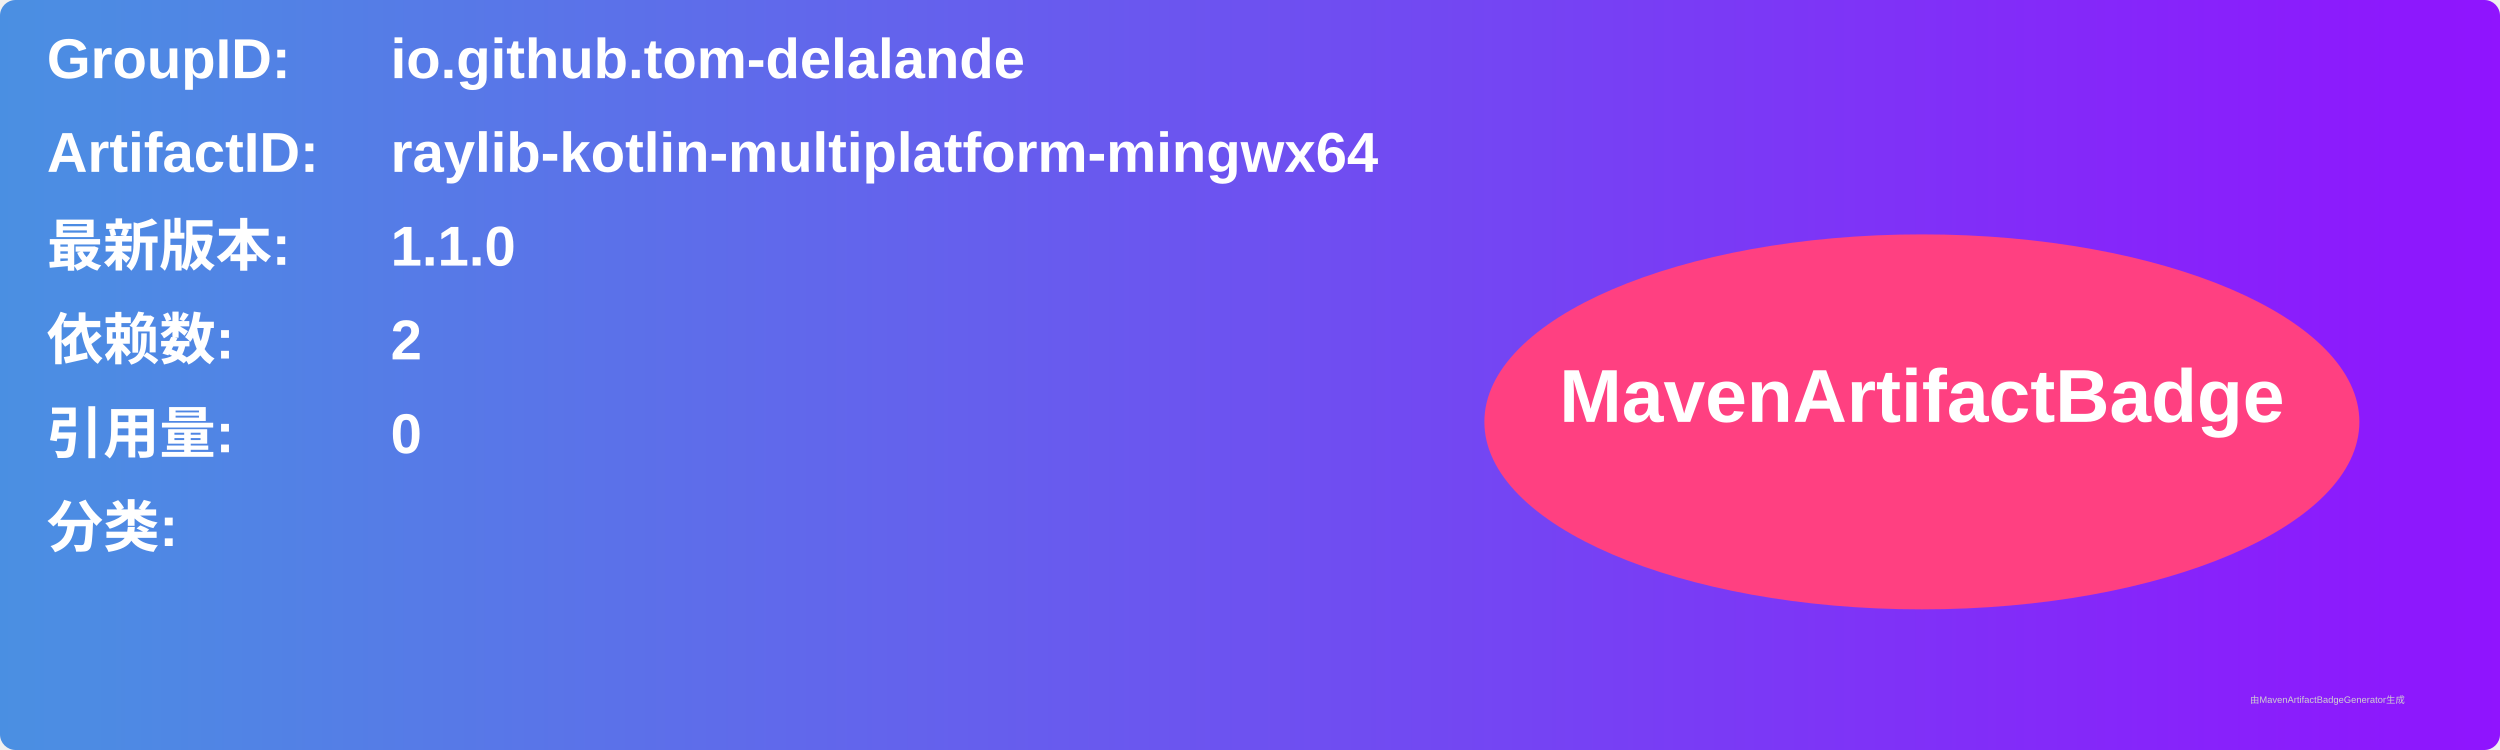
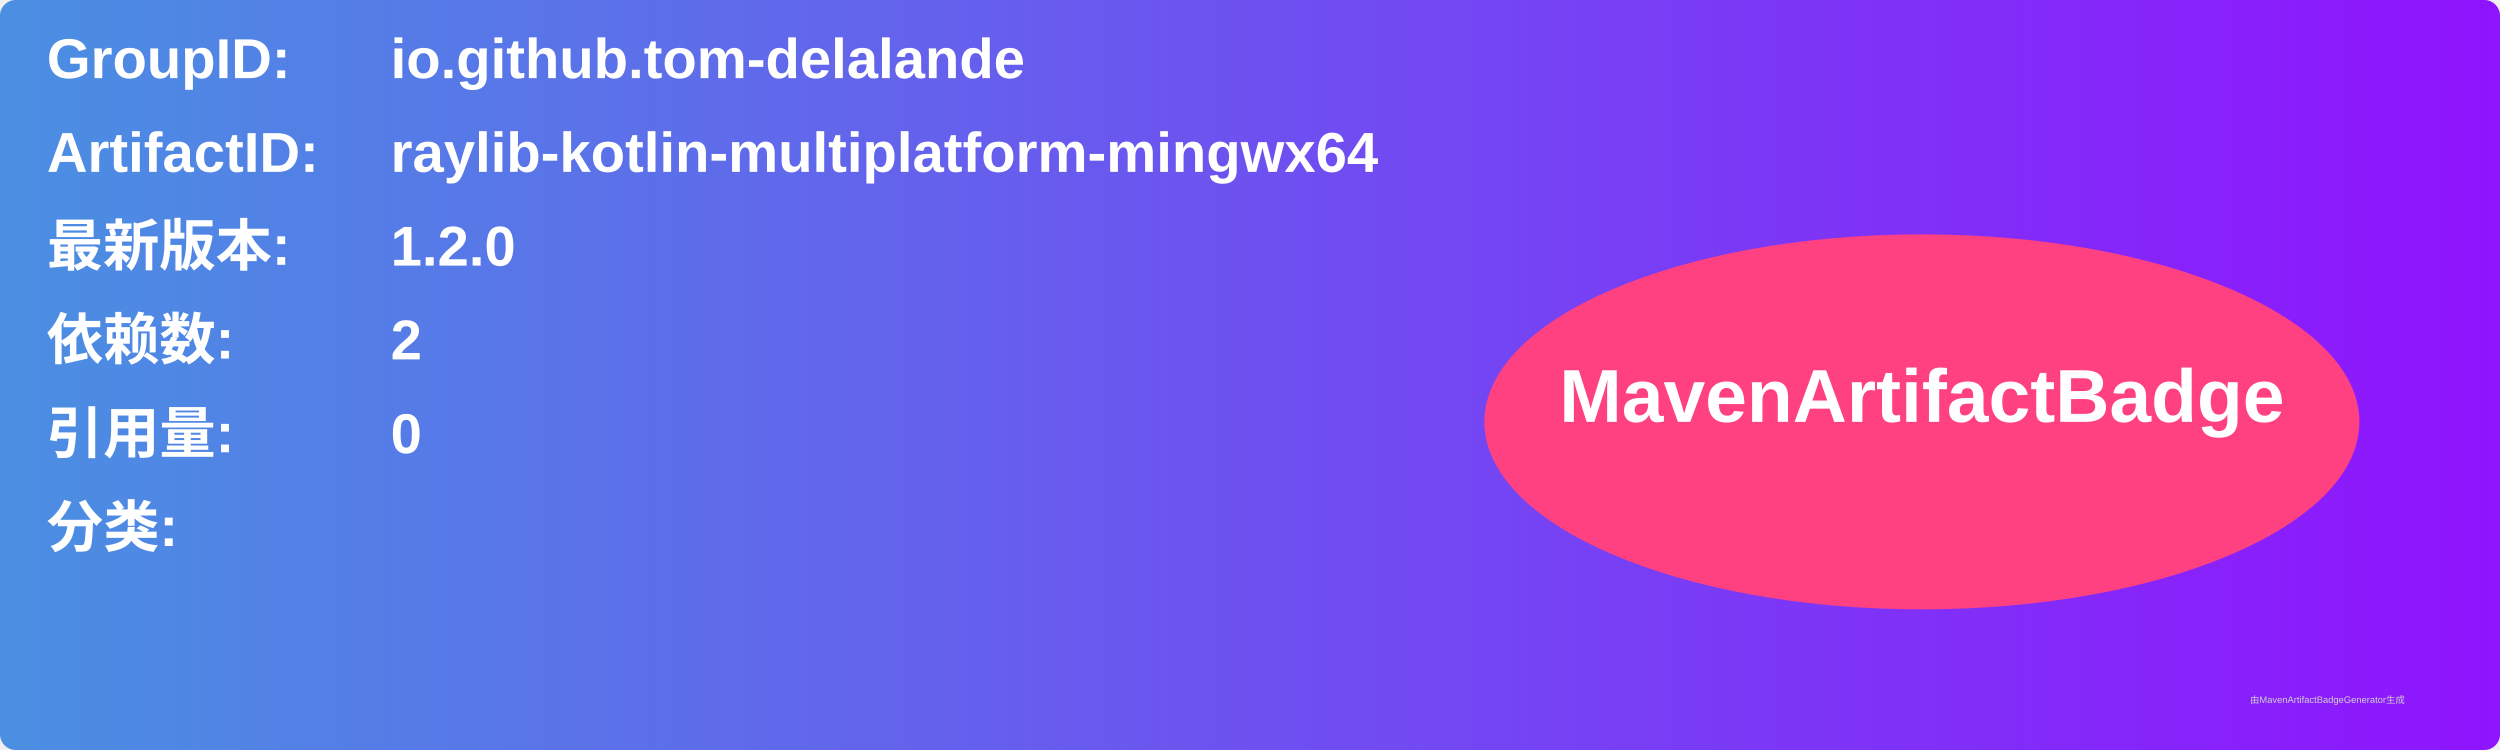
<svg xmlns="http://www.w3.org/2000/svg" width="800" height="240" viewBox="0 0 800 240">
  <linearGradient id="grad" x1="0%" y1="0%" x2="100%" y2="0%">
    <stop offset="0%" stop-color="#4a90e2" />
    <stop offset="100%" stop-color="#9013fe" />
  </linearGradient>
  <rect width="100%" height="100%" rx="5" ry="5" fill="url(#grad)" />
  <g transform="translate(15, 15)">
    <text x="0" y="10" font-family="Arial" font-size="18" fill="white" font-weight="bold" width="260">GroupID:</text>
    <text x="110" y="10" font-family="Arial" font-size="18" fill="white" font-weight="bold" width="460">io.github.tom-delalande</text>
    <text x="0" y="40" font-family="Arial" font-size="18" fill="white" font-weight="bold" width="260">ArtifactID:</text>
    <text x="110" y="40" font-family="Arial" font-size="18" fill="white" font-weight="bold" width="460">raylib-kotlin-multiplatform-mingwx64</text>
    <text x="0" y="70" font-family="Arial" font-size="18" fill="white" font-weight="bold">最新版本:</text>
    <text x="110" y="70" font-family="Arial" font-size="18" fill="white" font-weight="bold">
-       <tspan font-weight="bold">1.1.0</tspan>
+       <tspan font-weight="bold">1.2.0</tspan>
    </text>
    <text x="0" y="100" font-family="Arial" font-size="18" fill="white" font-weight="bold">依赖数: </text>
    <text x="110" y="100" font-family="Arial" font-size="18" fill="white">
      <tspan font-weight="bold">2</tspan>
    </text>
    <text x="0" y="130" font-family="Arial" font-size="18" fill="white" font-weight="bold">引用量: </text>
    <text x="110" y="130" font-family="Arial" font-size="18" fill="white">
      <tspan font-weight="bold">0</tspan>
    </text>
    <text x="0" y="160" font-family="Arial" font-size="18" fill="white" font-weight="bold">分类:</text>
    <text x="10" y="190" font-family="Arial" font-size="10" fill="white">
      <tspan font-weight="bold" />
    </text>
    <ellipse cx="600" cy="120" rx="140" ry="60" fill="#ff4081" />
    <text x="600" y="120" text-anchor="middle" font-family="Arial" font-size="24" fill="white" font-weight="bold">MavenArtifactBadge</text>
  </g>
  <text x="720" y="225" font-family="Arial" font-size="3" fill="#d0d0d0">由MavenArtifactBadgeGenerator生成</text>
</svg>
